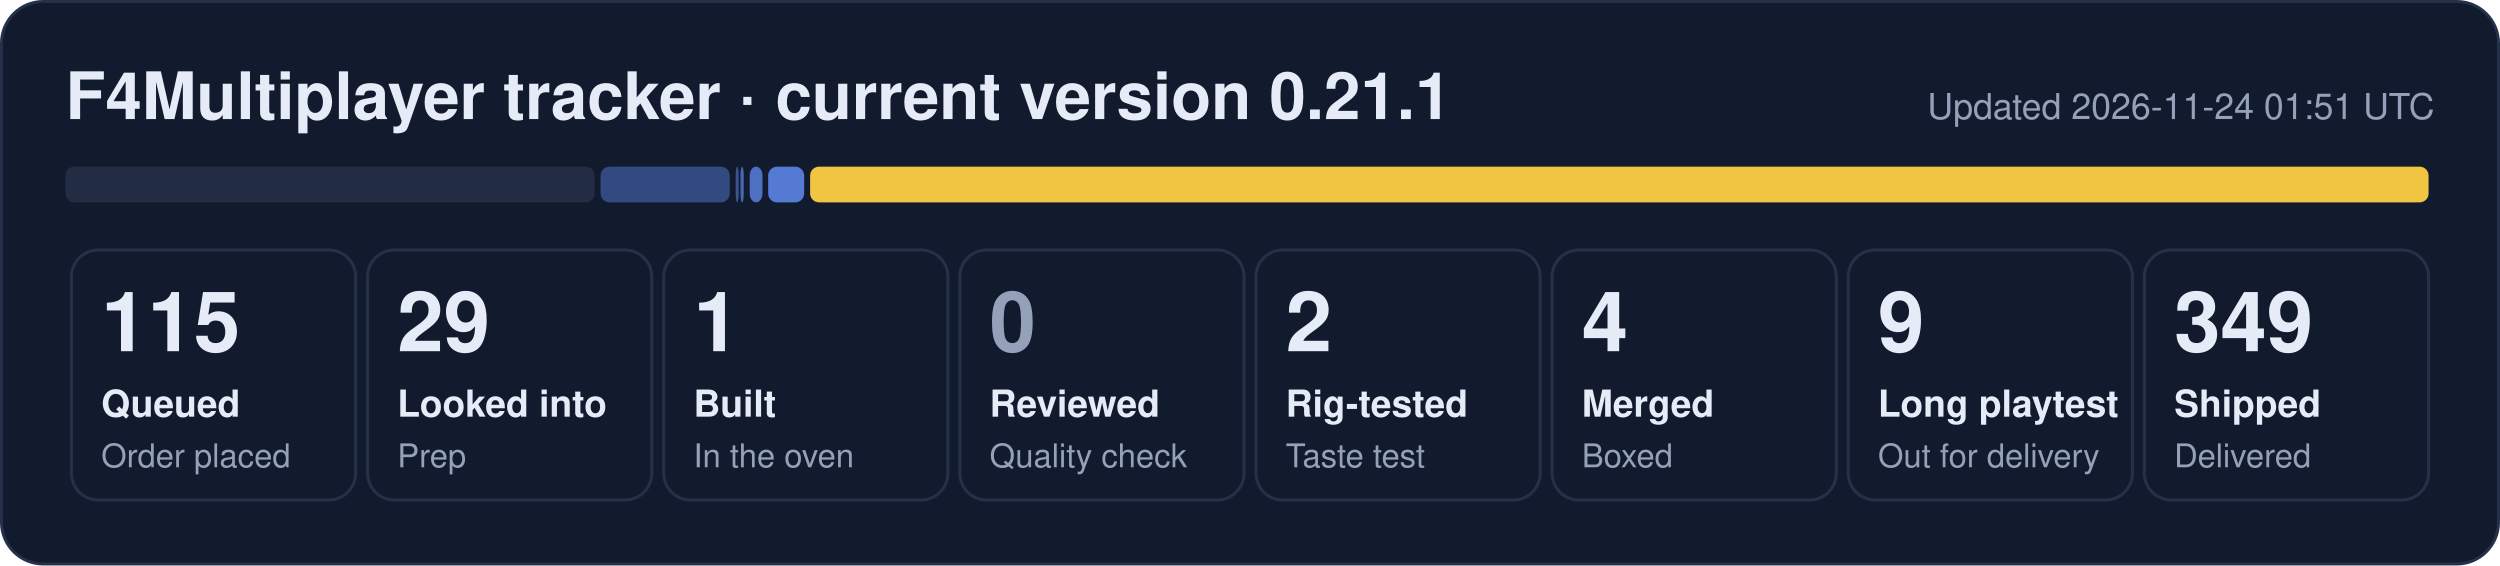
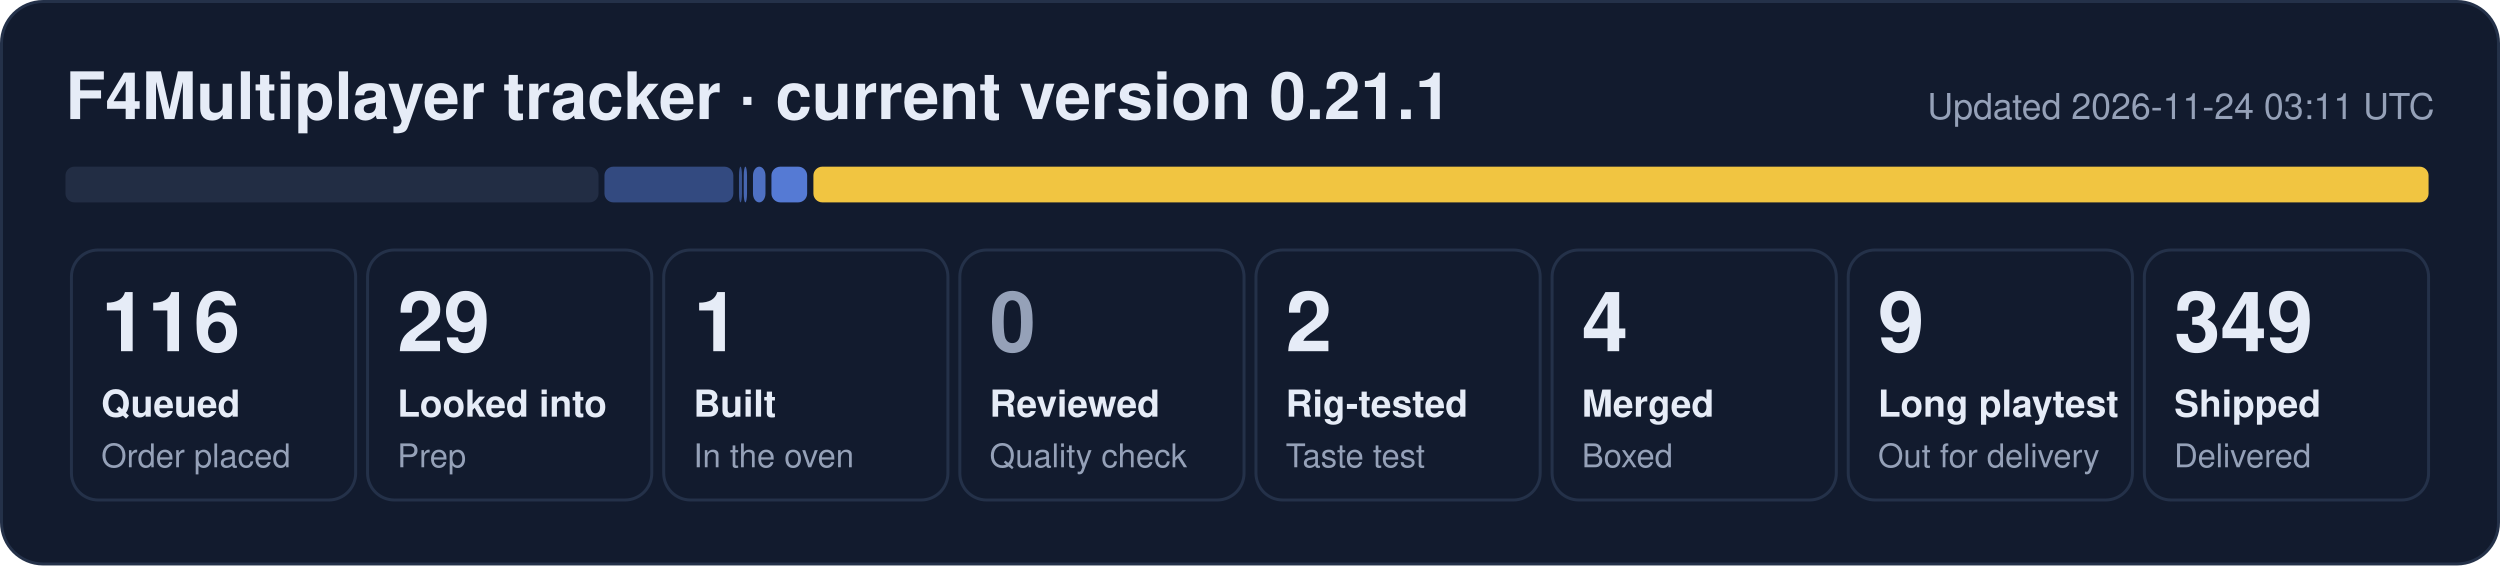
- <svg xmlns="http://www.w3.org/2000/svg" width="840" height="190" viewBox="0 0 840 190" role="img" aria-label="F4Multiplayer tracker: 115 queued, 29 looked into, 1 built, 2 rig-tested, 4 merged, 9 long playtest, 349 shipped">
+ <svg xmlns="http://www.w3.org/2000/svg" width="840" height="190" viewBox="0 0 840 190" role="img" aria-label="F4Multiplayer tracker: 116 queued, 29 looked into, 1 built, 2 rig-tested, 4 merged, 9 long playtest, 349 shipped">
  <rect x="0.5" y="0.5" width="839" height="189" rx="14" fill="#121b2e" stroke="#243149" />
  <text x="22" y="40" font-family="Segoe UI, Helvetica, Arial, sans-serif" font-size="22" font-weight="700" fill="#e6ecf7">F4Multiplayer tracker · current version 0.21.1</text>
-   <text x="818" y="40" font-family="Segoe UI, Helvetica, Arial, sans-serif" font-size="12" fill="#95a1b8" text-anchor="end">Updated 2026-11-24 01:51 UTC</text>
-   <rect x="22.0" y="56" width="177.8" height="12" rx="3" fill="#222d44" fill-opacity="1.00" />
-   <rect x="201.8" y="56" width="43.4" height="12" rx="3" fill="#5d86e8" fill-opacity="0.44" />
-   <rect x="247.2" y="56" width="1.0" height="12" rx="3" fill="#5d86e8" fill-opacity="0.53" />
-   <rect x="248.8" y="56" width="1.1" height="12" rx="3" fill="#5d86e8" fill-opacity="0.71" />
-   <rect x="251.9" y="56" width="4.3" height="12" rx="3" fill="#5d86e8" fill-opacity="0.80" />
-   <rect x="258.1" y="56" width="12.1" height="12" rx="3" fill="#5d86e8" fill-opacity="0.89" />
-   <rect x="272.2" y="56" width="543.8" height="12" rx="3" fill="#f5c842" fill-opacity="0.98" />
+   <text x="818" y="40" font-family="Segoe UI, Helvetica, Arial, sans-serif" font-size="12" fill="#95a1b8" text-anchor="end">Updated 2026-11-24 03:11 UTC</text>
+   <rect x="22.0" y="56" width="179.1" height="12" rx="3" fill="#222d44" fill-opacity="1.00" />
+   <rect x="203.1" y="56" width="43.3" height="12" rx="3" fill="#5d86e8" fill-opacity="0.44" />
+   <rect x="248.3" y="56" width="1.0" height="12" rx="3" fill="#5d86e8" fill-opacity="0.53" />
+   <rect x="249.9" y="56" width="1.1" height="12" rx="3" fill="#5d86e8" fill-opacity="0.71" />
+   <rect x="253.0" y="56" width="4.2" height="12" rx="3" fill="#5d86e8" fill-opacity="0.80" />
+   <rect x="259.2" y="56" width="12.0" height="12" rx="3" fill="#5d86e8" fill-opacity="0.89" />
+   <rect x="273.3" y="56" width="542.7" height="12" rx="3" fill="#f5c842" fill-opacity="0.98" />
  <rect x="24.0" y="84" width="95.5" height="84" rx="9" fill="none" stroke="#243149" />
-   <text x="34.0" y="118" font-family="Segoe UI, Helvetica, Arial, sans-serif" font-size="28" font-weight="800" fill="#e6ecf7">115</text>
+   <text x="34.0" y="118" font-family="Segoe UI, Helvetica, Arial, sans-serif" font-size="28" font-weight="800" fill="#e6ecf7">116</text>
  <text x="34.0" y="140" font-family="Segoe UI, Helvetica, Arial, sans-serif" font-size="12.5" font-weight="600" fill="#e6ecf7">Queued</text>
  <text x="34.0" y="157" font-family="Segoe UI, Helvetica, Arial, sans-serif" font-size="11" fill="#95a1b8">Order placed</text>
  <rect x="123.5" y="84" width="95.5" height="84" rx="9" fill="none" stroke="#243149" />
  <text x="133.5" y="118" font-family="Segoe UI, Helvetica, Arial, sans-serif" font-size="28" font-weight="800" fill="#e6ecf7">29</text>
  <text x="133.5" y="140" font-family="Segoe UI, Helvetica, Arial, sans-serif" font-size="12.5" font-weight="600" fill="#e6ecf7">Looked into</text>
  <text x="133.5" y="157" font-family="Segoe UI, Helvetica, Arial, sans-serif" font-size="11" fill="#95a1b8">Prep</text>
  <rect x="223.0" y="84" width="95.5" height="84" rx="9" fill="none" stroke="#243149" />
  <text x="233.0" y="118" font-family="Segoe UI, Helvetica, Arial, sans-serif" font-size="28" font-weight="800" fill="#e6ecf7">1</text>
  <text x="233.0" y="140" font-family="Segoe UI, Helvetica, Arial, sans-serif" font-size="12.5" font-weight="600" fill="#e6ecf7">Built</text>
  <text x="233.0" y="157" font-family="Segoe UI, Helvetica, Arial, sans-serif" font-size="11" fill="#95a1b8">In the oven</text>
  <rect x="322.5" y="84" width="95.5" height="84" rx="9" fill="none" stroke="#243149" />
  <text x="332.5" y="118" font-family="Segoe UI, Helvetica, Arial, sans-serif" font-size="28" font-weight="800" fill="#95a1b8">0</text>
  <text x="332.5" y="140" font-family="Segoe UI, Helvetica, Arial, sans-serif" font-size="12.5" font-weight="600" fill="#e6ecf7">Reviewed</text>
  <text x="332.5" y="157" font-family="Segoe UI, Helvetica, Arial, sans-serif" font-size="11" fill="#95a1b8">Quality check</text>
  <rect x="422.0" y="84" width="95.5" height="84" rx="9" fill="none" stroke="#243149" />
  <text x="432.0" y="118" font-family="Segoe UI, Helvetica, Arial, sans-serif" font-size="28" font-weight="800" fill="#e6ecf7">2</text>
  <text x="432.0" y="140" font-family="Segoe UI, Helvetica, Arial, sans-serif" font-size="12.5" font-weight="600" fill="#e6ecf7">Rig-tested</text>
  <text x="432.0" y="157" font-family="Segoe UI, Helvetica, Arial, sans-serif" font-size="11" fill="#95a1b8">Taste test</text>
  <rect x="521.5" y="84" width="95.5" height="84" rx="9" fill="none" stroke="#243149" />
  <text x="531.5" y="118" font-family="Segoe UI, Helvetica, Arial, sans-serif" font-size="28" font-weight="800" fill="#e6ecf7">4</text>
  <text x="531.5" y="140" font-family="Segoe UI, Helvetica, Arial, sans-serif" font-size="12.5" font-weight="600" fill="#e6ecf7">Merged</text>
  <text x="531.5" y="157" font-family="Segoe UI, Helvetica, Arial, sans-serif" font-size="11" fill="#95a1b8">Boxed</text>
  <rect x="621.0" y="84" width="95.5" height="84" rx="9" fill="none" stroke="#243149" />
  <text x="631.0" y="118" font-family="Segoe UI, Helvetica, Arial, sans-serif" font-size="28" font-weight="800" fill="#e6ecf7">9</text>
  <text x="631.0" y="140" font-family="Segoe UI, Helvetica, Arial, sans-serif" font-size="12.5" font-weight="600" fill="#e6ecf7">Long playtest</text>
  <text x="631.0" y="157" font-family="Segoe UI, Helvetica, Arial, sans-serif" font-size="11" fill="#95a1b8">Out for delivery</text>
  <rect x="720.5" y="84" width="95.5" height="84" rx="9" fill="none" stroke="#243149" />
  <text x="730.5" y="118" font-family="Segoe UI, Helvetica, Arial, sans-serif" font-size="28" font-weight="800" fill="#e6ecf7">349</text>
  <text x="730.5" y="140" font-family="Segoe UI, Helvetica, Arial, sans-serif" font-size="12.5" font-weight="600" fill="#e6ecf7">Shipped</text>
  <text x="730.5" y="157" font-family="Segoe UI, Helvetica, Arial, sans-serif" font-size="11" fill="#95a1b8">Delivered</text>
</svg>
